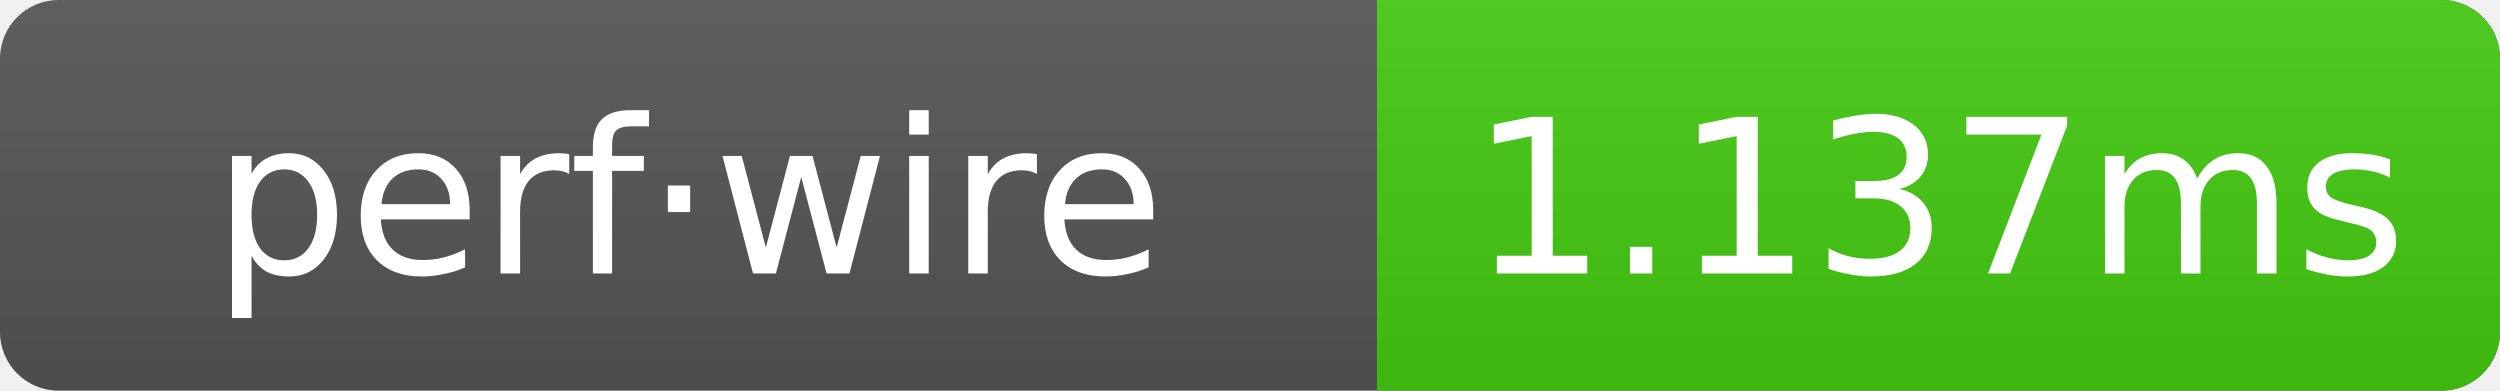
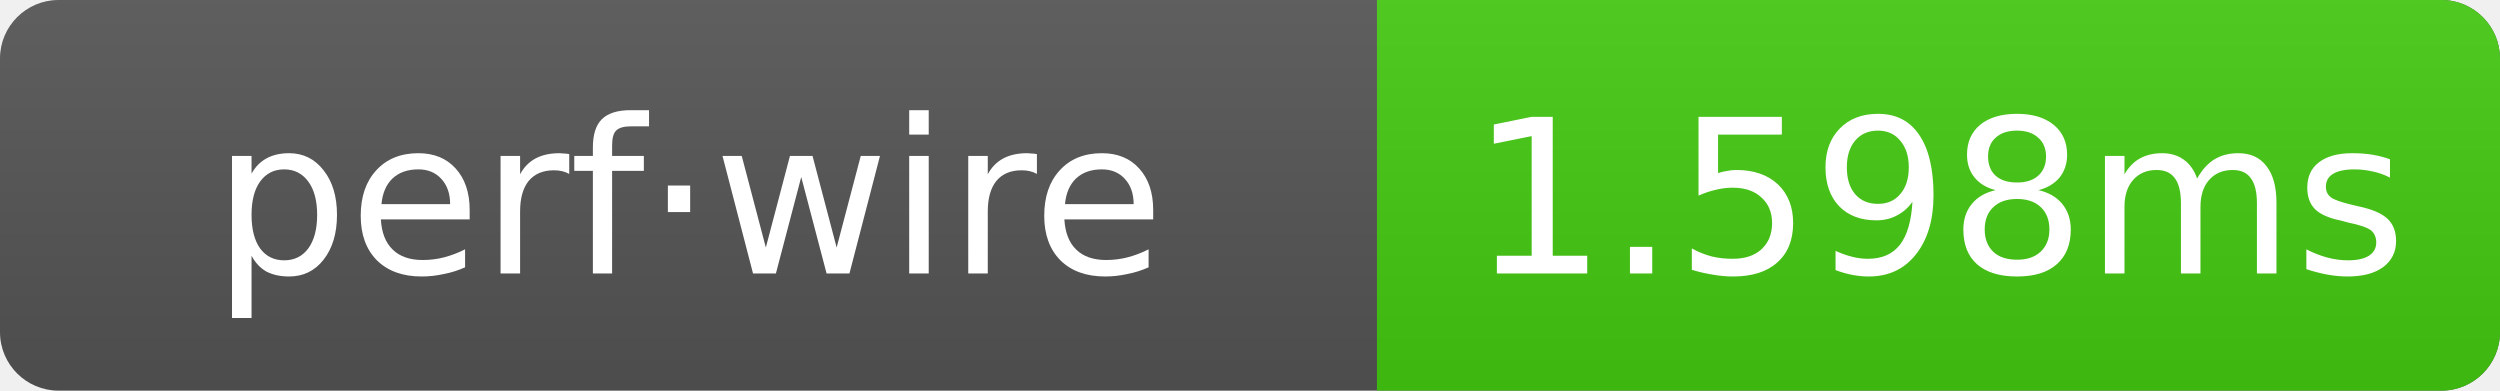
- <svg xmlns="http://www.w3.org/2000/svg" width="128" height="20" role="img" aria-label="perf·wire: 1.137ms">
+ <svg xmlns="http://www.w3.org/2000/svg" width="128" height="20" role="img" aria-label="perf·wire: 1.598ms">
  <linearGradient id="g" x2="0" y2="100%">
    <stop offset="0" stop-color="#bbb" stop-opacity=".1" />
    <stop offset="1" stop-opacity=".1" />
  </linearGradient>
  <clipPath id="r">
    <rect width="128" height="20" rx="3" fill="#fff" />
  </clipPath>
  <g clip-path="url(#r)">
    <rect width="128" height="20" fill="#555" />
    <rect x="70.5" width="57.5" height="20" fill="#4c1" />
    <rect width="128" height="20" fill="url(#g)" />
  </g>
  <g text-anchor="middle" font-family="Verdana,Geneva,DejaVu Sans,sans-serif" font-size="11" fill="#fff">
    <text x="35.25" y="14">perf·wire</text>
-     <text x="99.25" y="14">1.137ms</text>
+     <text x="99.25" y="14">1.598ms</text>
  </g>
</svg>
